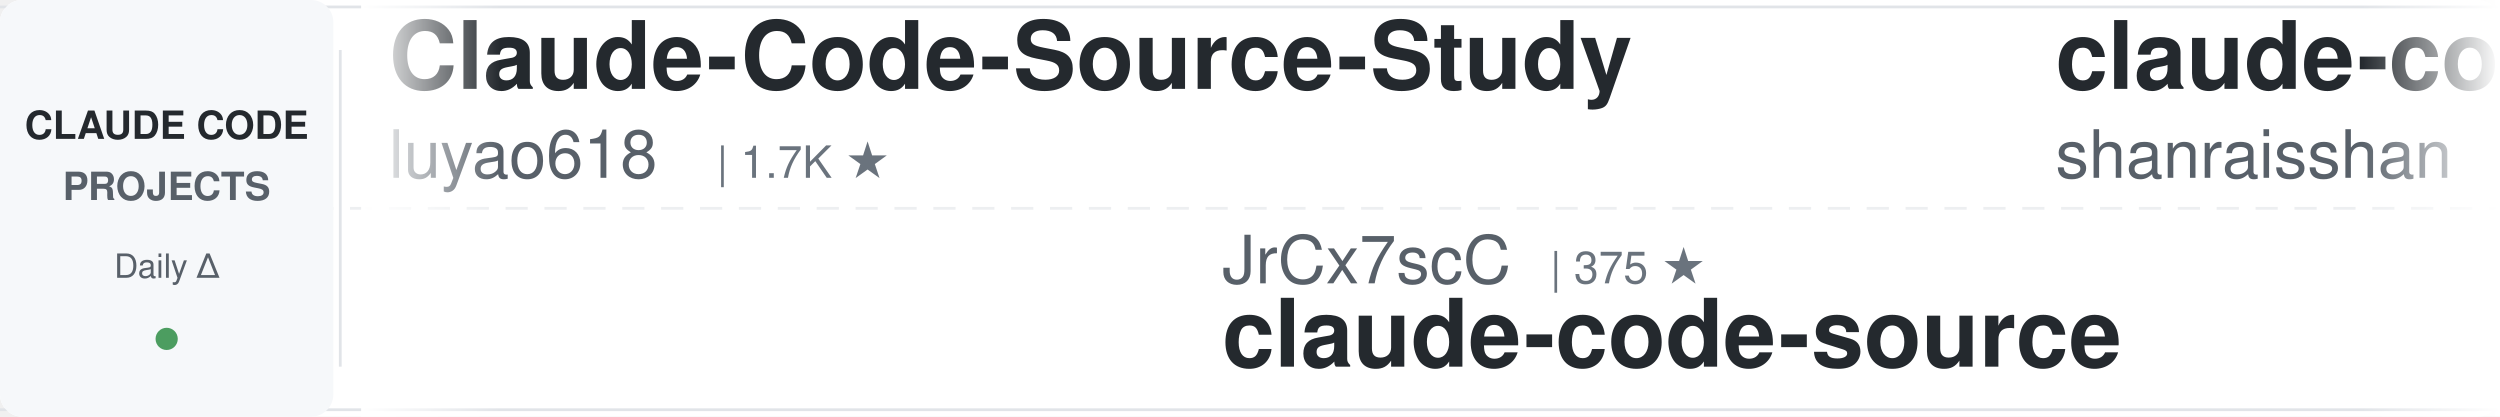
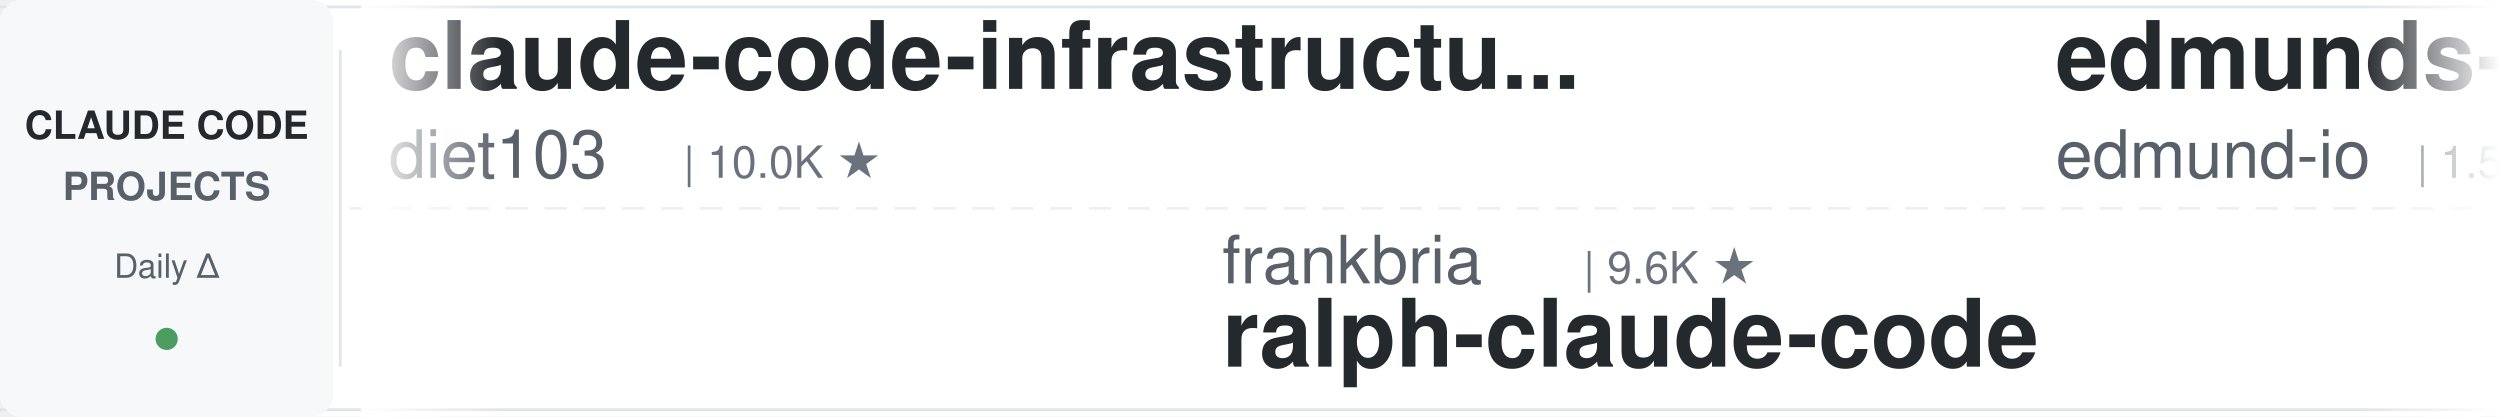
<svg xmlns="http://www.w3.org/2000/svg" width="900" height="150">
  <defs>
    <linearGradient id="leftFade" x1="0%" y1="0%" x2="100%" y2="0%">
      <stop offset="0%" style="stop-color:#ffffff;stop-opacity:1" />
      <stop offset="100%" style="stop-color:#ffffff;stop-opacity:0" />
    </linearGradient>
    <linearGradient id="rightFade" x1="0%" y1="0%" x2="100%" y2="0%">
      <stop offset="0%" style="stop-color:#ffffff;stop-opacity:0" />
      <stop offset="100%" style="stop-color:#ffffff;stop-opacity:1" />
    </linearGradient>
  </defs>
  <rect width="900" height="150" fill="#ffffff" rx="8" />
  <rect x="0" y="2" width="900" height="1" fill="#e1e4e8" />
  <rect x="0" y="147" width="900" height="1" fill="#e1e4e8" />
  <line x1="0" y1="75" x2="900" y2="75" stroke="#e1e4e8" stroke-width="1" stroke-dasharray="8 6" opacity="0.6" />
  <rect x="0" y="0" width="120" height="150" fill="#f6f8fa" rx="8" />
  <text x="60" y="50" font-family="-apple-system, BlinkMacSystemFont, 'Segoe UI', Helvetica, Arial, sans-serif" font-size="14" font-weight="600" fill="#24292e" text-anchor="middle">CLAUDE CODE</text>
  <text x="60" y="72" font-family="-apple-system, BlinkMacSystemFont, 'Segoe UI', Helvetica, Arial, sans-serif" font-size="14" font-weight="600" fill="#586069" text-anchor="middle">PROJECTS</text>
  <text x="60" y="100" font-family="-apple-system, BlinkMacSystemFont, 'Segoe UI', Helvetica, Arial, sans-serif" font-size="12" font-weight="500" fill="#586069" text-anchor="middle">Daily Δ</text>
  <circle cx="60" cy="122" r="4" fill="#22863a" opacity="0.8" />
  <rect x="122" y="18" width="1" height="114" fill="#e1e4e8" />
  <clipPath id="tickerClip">
    <rect x="130" y="0" width="770" height="150" />
  </clipPath>
  <g clip-path="url(#tickerClip)">
    <g id="tickerItems">
      <animateTransform attributeName="transform" attributeType="XML" type="translate" from="0 0" to="-3000 0" dur="54s" repeatCount="indefinite" />
      <g transform="translate(0, 0)">
-         <text x="140" y="32" font-family="-apple-system, BlinkMacSystemFont, 'Segoe UI', Helvetica, Arial, sans-serif" font-size="34" font-weight="600" fill="#24292e">Claude-Code-Source-Study</text>
-         <text x="140" y="64" font-family="-apple-system, BlinkMacSystemFont, 'Segoe UI', Helvetica, Arial, sans-serif" font-size="24" font-weight="400" fill="#586069">luyao618</text>
-         <text x="258" y="64" font-family="-apple-system, BlinkMacSystemFont, 'Segoe UI', Helvetica, Arial, sans-serif" font-size="16" font-weight="500" fill="#6a737d">| 1.7K ★</text>
+         <text x="140" y="32" font-family="-apple-system, BlinkMacSystemFont, 'Segoe UI', Helvetica, Arial, sans-serif" font-size="34" font-weight="600" fill="#24292e">claude-code-infrastructu...</text>
+         <text x="140" y="64" font-family="-apple-system, BlinkMacSystemFont, 'Segoe UI', Helvetica, Arial, sans-serif" font-size="24" font-weight="400" fill="#586069">diet103</text>
+         <text x="246" y="64" font-family="-apple-system, BlinkMacSystemFont, 'Segoe UI', Helvetica, Arial, sans-serif" font-size="16" font-weight="500" fill="#6a737d">| 10.0K ★</text>
      </g>
      <g transform="translate(300, 0)">
-         <text x="140" y="102" font-family="-apple-system, BlinkMacSystemFont, 'Segoe UI', Helvetica, Arial, sans-serif" font-size="24" font-weight="400" fill="#586069">JrCx7scC</text>
-         <text x="258" y="102" font-family="-apple-system, BlinkMacSystemFont, 'Segoe UI', Helvetica, Arial, sans-serif" font-size="16" font-weight="500" fill="#6a737d">| 375 ★</text>
-         <text x="140" y="132" font-family="-apple-system, BlinkMacSystemFont, 'Segoe UI', Helvetica, Arial, sans-serif" font-size="34" font-weight="600" fill="#24292e">claude-code-source</text>
+         <text x="140" y="102" font-family="-apple-system, BlinkMacSystemFont, 'Segoe UI', Helvetica, Arial, sans-serif" font-size="24" font-weight="400" fill="#586069">frankbria</text>
+         <text x="270" y="102" font-family="-apple-system, BlinkMacSystemFont, 'Segoe UI', Helvetica, Arial, sans-serif" font-size="16" font-weight="500" fill="#6a737d">| 9.6K ★</text>
+         <text x="140" y="132" font-family="-apple-system, BlinkMacSystemFont, 'Segoe UI', Helvetica, Arial, sans-serif" font-size="34" font-weight="600" fill="#24292e">ralph-claude-code</text>
      </g>
      <g transform="translate(600, 0)">
-         <text x="140" y="32" font-family="-apple-system, BlinkMacSystemFont, 'Segoe UI', Helvetica, Arial, sans-serif" font-size="34" font-weight="600" fill="#24292e">claude-code-best-practic...</text>
-         <text x="140" y="64" font-family="-apple-system, BlinkMacSystemFont, 'Segoe UI', Helvetica, Arial, sans-serif" font-size="24" font-weight="400" fill="#586069">shanraisshan</text>
-         <text x="306" y="64" font-family="-apple-system, BlinkMacSystemFont, 'Segoe UI', Helvetica, Arial, sans-serif" font-size="16" font-weight="500" fill="#6a737d">| 65.4K ★</text>
+         <text x="140" y="32" font-family="-apple-system, BlinkMacSystemFont, 'Segoe UI', Helvetica, Arial, sans-serif" font-size="34" font-weight="600" fill="#24292e">edmunds-claude-code</text>
+         <text x="140" y="64" font-family="-apple-system, BlinkMacSystemFont, 'Segoe UI', Helvetica, Arial, sans-serif" font-size="24" font-weight="400" fill="#586069">edmund-io</text>
+         <text x="270" y="64" font-family="-apple-system, BlinkMacSystemFont, 'Segoe UI', Helvetica, Arial, sans-serif" font-size="16" font-weight="500" fill="#6a737d">| 1.5K ★</text>
      </g>
      <g transform="translate(900, 0)">
-         <text x="140" y="102" font-family="-apple-system, BlinkMacSystemFont, 'Segoe UI', Helvetica, Arial, sans-serif" font-size="24" font-weight="400" fill="#586069">disler</text>
-         <text x="234" y="102" font-family="-apple-system, BlinkMacSystemFont, 'Segoe UI', Helvetica, Arial, sans-serif" font-size="16" font-weight="500" fill="#6a737d">| 1.7K ★</text>
-         <text x="140" y="132" font-family="-apple-system, BlinkMacSystemFont, 'Segoe UI', Helvetica, Arial, sans-serif" font-size="34" font-weight="600" fill="#24292e">pi-vs-claude-code</text>
-       </g>
-       <g transform="translate(1200, 0)">
-         <text x="140" y="32" font-family="-apple-system, BlinkMacSystemFont, 'Segoe UI', Helvetica, Arial, sans-serif" font-size="34" font-weight="600" fill="#24292e">claude-code-source</text>
-         <text x="140" y="64" font-family="-apple-system, BlinkMacSystemFont, 'Segoe UI', Helvetica, Arial, sans-serif" font-size="24" font-weight="400" fill="#586069">hangsman</text>
-         <text x="258" y="64" font-family="-apple-system, BlinkMacSystemFont, 'Segoe UI', Helvetica, Arial, sans-serif" font-size="16" font-weight="500" fill="#6a737d">| 791 ★</text>
-       </g>
-       <g transform="translate(1500, 0)">
-         <text x="140" y="102" font-family="-apple-system, BlinkMacSystemFont, 'Segoe UI', Helvetica, Arial, sans-serif" font-size="24" font-weight="400" fill="#586069">WorldFlowAI</text>
-         <text x="294" y="102" font-family="-apple-system, BlinkMacSystemFont, 'Segoe UI', Helvetica, Arial, sans-serif" font-size="16" font-weight="500" fill="#6a737d">| 1.9K ★</text>
-         <text x="140" y="132" font-family="-apple-system, BlinkMacSystemFont, 'Segoe UI', Helvetica, Arial, sans-serif" font-size="34" font-weight="600" fill="#24292e">everything-claude-code</text>
-       </g>
-       <g transform="translate(1800, 0)">
-         <text x="140" y="32" font-family="-apple-system, BlinkMacSystemFont, 'Segoe UI', Helvetica, Arial, sans-serif" font-size="34" font-weight="600" fill="#24292e">claude-code-tips</text>
-         <text x="140" y="64" font-family="-apple-system, BlinkMacSystemFont, 'Segoe UI', Helvetica, Arial, sans-serif" font-size="24" font-weight="400" fill="#586069">ykdojo</text>
-         <text x="234" y="64" font-family="-apple-system, BlinkMacSystemFont, 'Segoe UI', Helvetica, Arial, sans-serif" font-size="16" font-weight="500" fill="#6a737d">| 10.0K ★</text>
-       </g>
-       <g transform="translate(2100, 0)">
-         <text x="140" y="102" font-family="-apple-system, BlinkMacSystemFont, 'Segoe UI', Helvetica, Arial, sans-serif" font-size="24" font-weight="400" fill="#586069">krusemediallc</text>
-         <text x="318" y="102" font-family="-apple-system, BlinkMacSystemFont, 'Segoe UI', Helvetica, Arial, sans-serif" font-size="16" font-weight="500" fill="#6a737d">| 1.4K ★</text>
-         <text x="140" y="132" font-family="-apple-system, BlinkMacSystemFont, 'Segoe UI', Helvetica, Arial, sans-serif" font-size="34" font-weight="600" fill="#24292e">arcads-claude-code</text>
-       </g>
-       <g transform="translate(2400, 0)">
-         <text x="140" y="32" font-family="-apple-system, BlinkMacSystemFont, 'Segoe UI', Helvetica, Arial, sans-serif" font-size="34" font-weight="600" fill="#24292e">claude-code-hooks-master...</text>
-         <text x="140" y="64" font-family="-apple-system, BlinkMacSystemFont, 'Segoe UI', Helvetica, Arial, sans-serif" font-size="24" font-weight="400" fill="#586069">disler</text>
-         <text x="234" y="64" font-family="-apple-system, BlinkMacSystemFont, 'Segoe UI', Helvetica, Arial, sans-serif" font-size="16" font-weight="500" fill="#6a737d">| 3.9K ★</text>
-       </g>
-       <g transform="translate(2700, 0)">
        <text x="140" y="102" font-family="-apple-system, BlinkMacSystemFont, 'Segoe UI', Helvetica, Arial, sans-serif" font-size="24" font-weight="400" fill="#586069">pedrohcgs</text>
        <text x="270" y="102" font-family="-apple-system, BlinkMacSystemFont, 'Segoe UI', Helvetica, Arial, sans-serif" font-size="16" font-weight="500" fill="#6a737d">| 1.5K ★</text>
        <text x="140" y="132" font-family="-apple-system, BlinkMacSystemFont, 'Segoe UI', Helvetica, Arial, sans-serif" font-size="34" font-weight="600" fill="#24292e">claude-code-my-workflow</text>
      </g>
+       <g transform="translate(1200, 0)">
+         <text x="140" y="32" font-family="-apple-system, BlinkMacSystemFont, 'Segoe UI', Helvetica, Arial, sans-serif" font-size="34" font-weight="600" fill="#24292e">claude-code-analysis</text>
+         <text x="140" y="64" font-family="-apple-system, BlinkMacSystemFont, 'Segoe UI', Helvetica, Arial, sans-serif" font-size="24" font-weight="400" fill="#586069">liuup</text>
+         <text x="222" y="64" font-family="-apple-system, BlinkMacSystemFont, 'Segoe UI', Helvetica, Arial, sans-serif" font-size="16" font-weight="500" fill="#6a737d">| 3.9K ★</text>
+       </g>
+       <g transform="translate(1500, 0)">
+         <text x="140" y="102" font-family="-apple-system, BlinkMacSystemFont, 'Segoe UI', Helvetica, Arial, sans-serif" font-size="24" font-weight="400" fill="#586069">VoltAgent</text>
+         <text x="270" y="102" font-family="-apple-system, BlinkMacSystemFont, 'Segoe UI', Helvetica, Arial, sans-serif" font-size="16" font-weight="500" fill="#6a737d">| 24.7K ★</text>
+         <text x="140" y="132" font-family="-apple-system, BlinkMacSystemFont, 'Segoe UI', Helvetica, Arial, sans-serif" font-size="34" font-weight="600" fill="#24292e">awesome-claude-code-suba...</text>
+       </g>
+       <g transform="translate(1800, 0)">
+         <text x="140" y="32" font-family="-apple-system, BlinkMacSystemFont, 'Segoe UI', Helvetica, Arial, sans-serif" font-size="34" font-weight="600" fill="#24292e">awesome-claude-code-plug...</text>
+         <text x="140" y="64" font-family="-apple-system, BlinkMacSystemFont, 'Segoe UI', Helvetica, Arial, sans-serif" font-size="24" font-weight="400" fill="#586069">ccplugins</text>
+         <text x="270" y="64" font-family="-apple-system, BlinkMacSystemFont, 'Segoe UI', Helvetica, Arial, sans-serif" font-size="16" font-weight="500" fill="#6a737d">| 926 ★</text>
+       </g>
+       <g transform="translate(2100, 0)">
+         <text x="140" y="102" font-family="-apple-system, BlinkMacSystemFont, 'Segoe UI', Helvetica, Arial, sans-serif" font-size="24" font-weight="400" fill="#586069">andrew-kramer-inno</text>
+         <text x="378" y="102" font-family="-apple-system, BlinkMacSystemFont, 'Segoe UI', Helvetica, Arial, sans-serif" font-size="16" font-weight="500" fill="#6a737d">| 594 ★</text>
+         <text x="140" y="132" font-family="-apple-system, BlinkMacSystemFont, 'Segoe UI', Helvetica, Arial, sans-serif" font-size="34" font-weight="600" fill="#24292e">claude-code-source-build</text>
+       </g>
+       <g transform="translate(2400, 0)">
+         <text x="140" y="32" font-family="-apple-system, BlinkMacSystemFont, 'Segoe UI', Helvetica, Arial, sans-serif" font-size="34" font-weight="600" fill="#24292e">awesome-claude-code-tool...</text>
+         <text x="140" y="64" font-family="-apple-system, BlinkMacSystemFont, 'Segoe UI', Helvetica, Arial, sans-serif" font-size="24" font-weight="400" fill="#586069">rohitg00</text>
+         <text x="258" y="64" font-family="-apple-system, BlinkMacSystemFont, 'Segoe UI', Helvetica, Arial, sans-serif" font-size="16" font-weight="500" fill="#6a737d">| 2.6K ★</text>
+       </g>
+       <g transform="translate(2700, 0)">
+         <text x="140" y="102" font-family="-apple-system, BlinkMacSystemFont, 'Segoe UI', Helvetica, Arial, sans-serif" font-size="24" font-weight="400" fill="#586069">darcyegb</text>
+         <text x="258" y="102" font-family="-apple-system, BlinkMacSystemFont, 'Segoe UI', Helvetica, Arial, sans-serif" font-size="16" font-weight="500" fill="#6a737d">| 760 ★</text>
+         <text x="140" y="132" font-family="-apple-system, BlinkMacSystemFont, 'Segoe UI', Helvetica, Arial, sans-serif" font-size="34" font-weight="600" fill="#24292e">ClaudeCodeAgents</text>
+       </g>
      <g transform="translate(3000, 0)">
-         <text x="140" y="32" font-family="-apple-system, BlinkMacSystemFont, 'Segoe UI', Helvetica, Arial, sans-serif" font-size="34" font-weight="600" fill="#24292e">Claude-Code-Source-Study</text>
-         <text x="140" y="64" font-family="-apple-system, BlinkMacSystemFont, 'Segoe UI', Helvetica, Arial, sans-serif" font-size="24" font-weight="400" fill="#586069">luyao618</text>
-         <text x="258" y="64" font-family="-apple-system, BlinkMacSystemFont, 'Segoe UI', Helvetica, Arial, sans-serif" font-size="16" font-weight="500" fill="#6a737d">| 1.7K ★</text>
+         <text x="140" y="32" font-family="-apple-system, BlinkMacSystemFont, 'Segoe UI', Helvetica, Arial, sans-serif" font-size="34" font-weight="600" fill="#24292e">claude-code-infrastructu...</text>
+         <text x="140" y="64" font-family="-apple-system, BlinkMacSystemFont, 'Segoe UI', Helvetica, Arial, sans-serif" font-size="24" font-weight="400" fill="#586069">diet103</text>
+         <text x="246" y="64" font-family="-apple-system, BlinkMacSystemFont, 'Segoe UI', Helvetica, Arial, sans-serif" font-size="16" font-weight="500" fill="#6a737d">| 10.0K ★</text>
      </g>
      <g transform="translate(3300, 0)">
-         <text x="140" y="102" font-family="-apple-system, BlinkMacSystemFont, 'Segoe UI', Helvetica, Arial, sans-serif" font-size="24" font-weight="400" fill="#586069">JrCx7scC</text>
-         <text x="258" y="102" font-family="-apple-system, BlinkMacSystemFont, 'Segoe UI', Helvetica, Arial, sans-serif" font-size="16" font-weight="500" fill="#6a737d">| 375 ★</text>
-         <text x="140" y="132" font-family="-apple-system, BlinkMacSystemFont, 'Segoe UI', Helvetica, Arial, sans-serif" font-size="34" font-weight="600" fill="#24292e">claude-code-source</text>
+         <text x="140" y="102" font-family="-apple-system, BlinkMacSystemFont, 'Segoe UI', Helvetica, Arial, sans-serif" font-size="24" font-weight="400" fill="#586069">frankbria</text>
+         <text x="270" y="102" font-family="-apple-system, BlinkMacSystemFont, 'Segoe UI', Helvetica, Arial, sans-serif" font-size="16" font-weight="500" fill="#6a737d">| 9.6K ★</text>
+         <text x="140" y="132" font-family="-apple-system, BlinkMacSystemFont, 'Segoe UI', Helvetica, Arial, sans-serif" font-size="34" font-weight="600" fill="#24292e">ralph-claude-code</text>
      </g>
      <g transform="translate(3600, 0)">
-         <text x="140" y="32" font-family="-apple-system, BlinkMacSystemFont, 'Segoe UI', Helvetica, Arial, sans-serif" font-size="34" font-weight="600" fill="#24292e">claude-code-best-practic...</text>
-         <text x="140" y="64" font-family="-apple-system, BlinkMacSystemFont, 'Segoe UI', Helvetica, Arial, sans-serif" font-size="24" font-weight="400" fill="#586069">shanraisshan</text>
-         <text x="306" y="64" font-family="-apple-system, BlinkMacSystemFont, 'Segoe UI', Helvetica, Arial, sans-serif" font-size="16" font-weight="500" fill="#6a737d">| 65.4K ★</text>
+         <text x="140" y="32" font-family="-apple-system, BlinkMacSystemFont, 'Segoe UI', Helvetica, Arial, sans-serif" font-size="34" font-weight="600" fill="#24292e">edmunds-claude-code</text>
+         <text x="140" y="64" font-family="-apple-system, BlinkMacSystemFont, 'Segoe UI', Helvetica, Arial, sans-serif" font-size="24" font-weight="400" fill="#586069">edmund-io</text>
+         <text x="270" y="64" font-family="-apple-system, BlinkMacSystemFont, 'Segoe UI', Helvetica, Arial, sans-serif" font-size="16" font-weight="500" fill="#6a737d">| 1.5K ★</text>
      </g>
      <g transform="translate(3900, 0)">
-         <text x="140" y="102" font-family="-apple-system, BlinkMacSystemFont, 'Segoe UI', Helvetica, Arial, sans-serif" font-size="24" font-weight="400" fill="#586069">disler</text>
-         <text x="234" y="102" font-family="-apple-system, BlinkMacSystemFont, 'Segoe UI', Helvetica, Arial, sans-serif" font-size="16" font-weight="500" fill="#6a737d">| 1.7K ★</text>
-         <text x="140" y="132" font-family="-apple-system, BlinkMacSystemFont, 'Segoe UI', Helvetica, Arial, sans-serif" font-size="34" font-weight="600" fill="#24292e">pi-vs-claude-code</text>
+         <text x="140" y="102" font-family="-apple-system, BlinkMacSystemFont, 'Segoe UI', Helvetica, Arial, sans-serif" font-size="24" font-weight="400" fill="#586069">pedrohcgs</text>
+         <text x="270" y="102" font-family="-apple-system, BlinkMacSystemFont, 'Segoe UI', Helvetica, Arial, sans-serif" font-size="16" font-weight="500" fill="#6a737d">| 1.5K ★</text>
+         <text x="140" y="132" font-family="-apple-system, BlinkMacSystemFont, 'Segoe UI', Helvetica, Arial, sans-serif" font-size="34" font-weight="600" fill="#24292e">claude-code-my-workflow</text>
      </g>
    </g>
  </g>
  <rect x="130" y="0" width="50" height="150" fill="url(#leftFade)" />
  <rect x="850" y="0" width="50" height="150" fill="url(#rightFade)" />
</svg>
